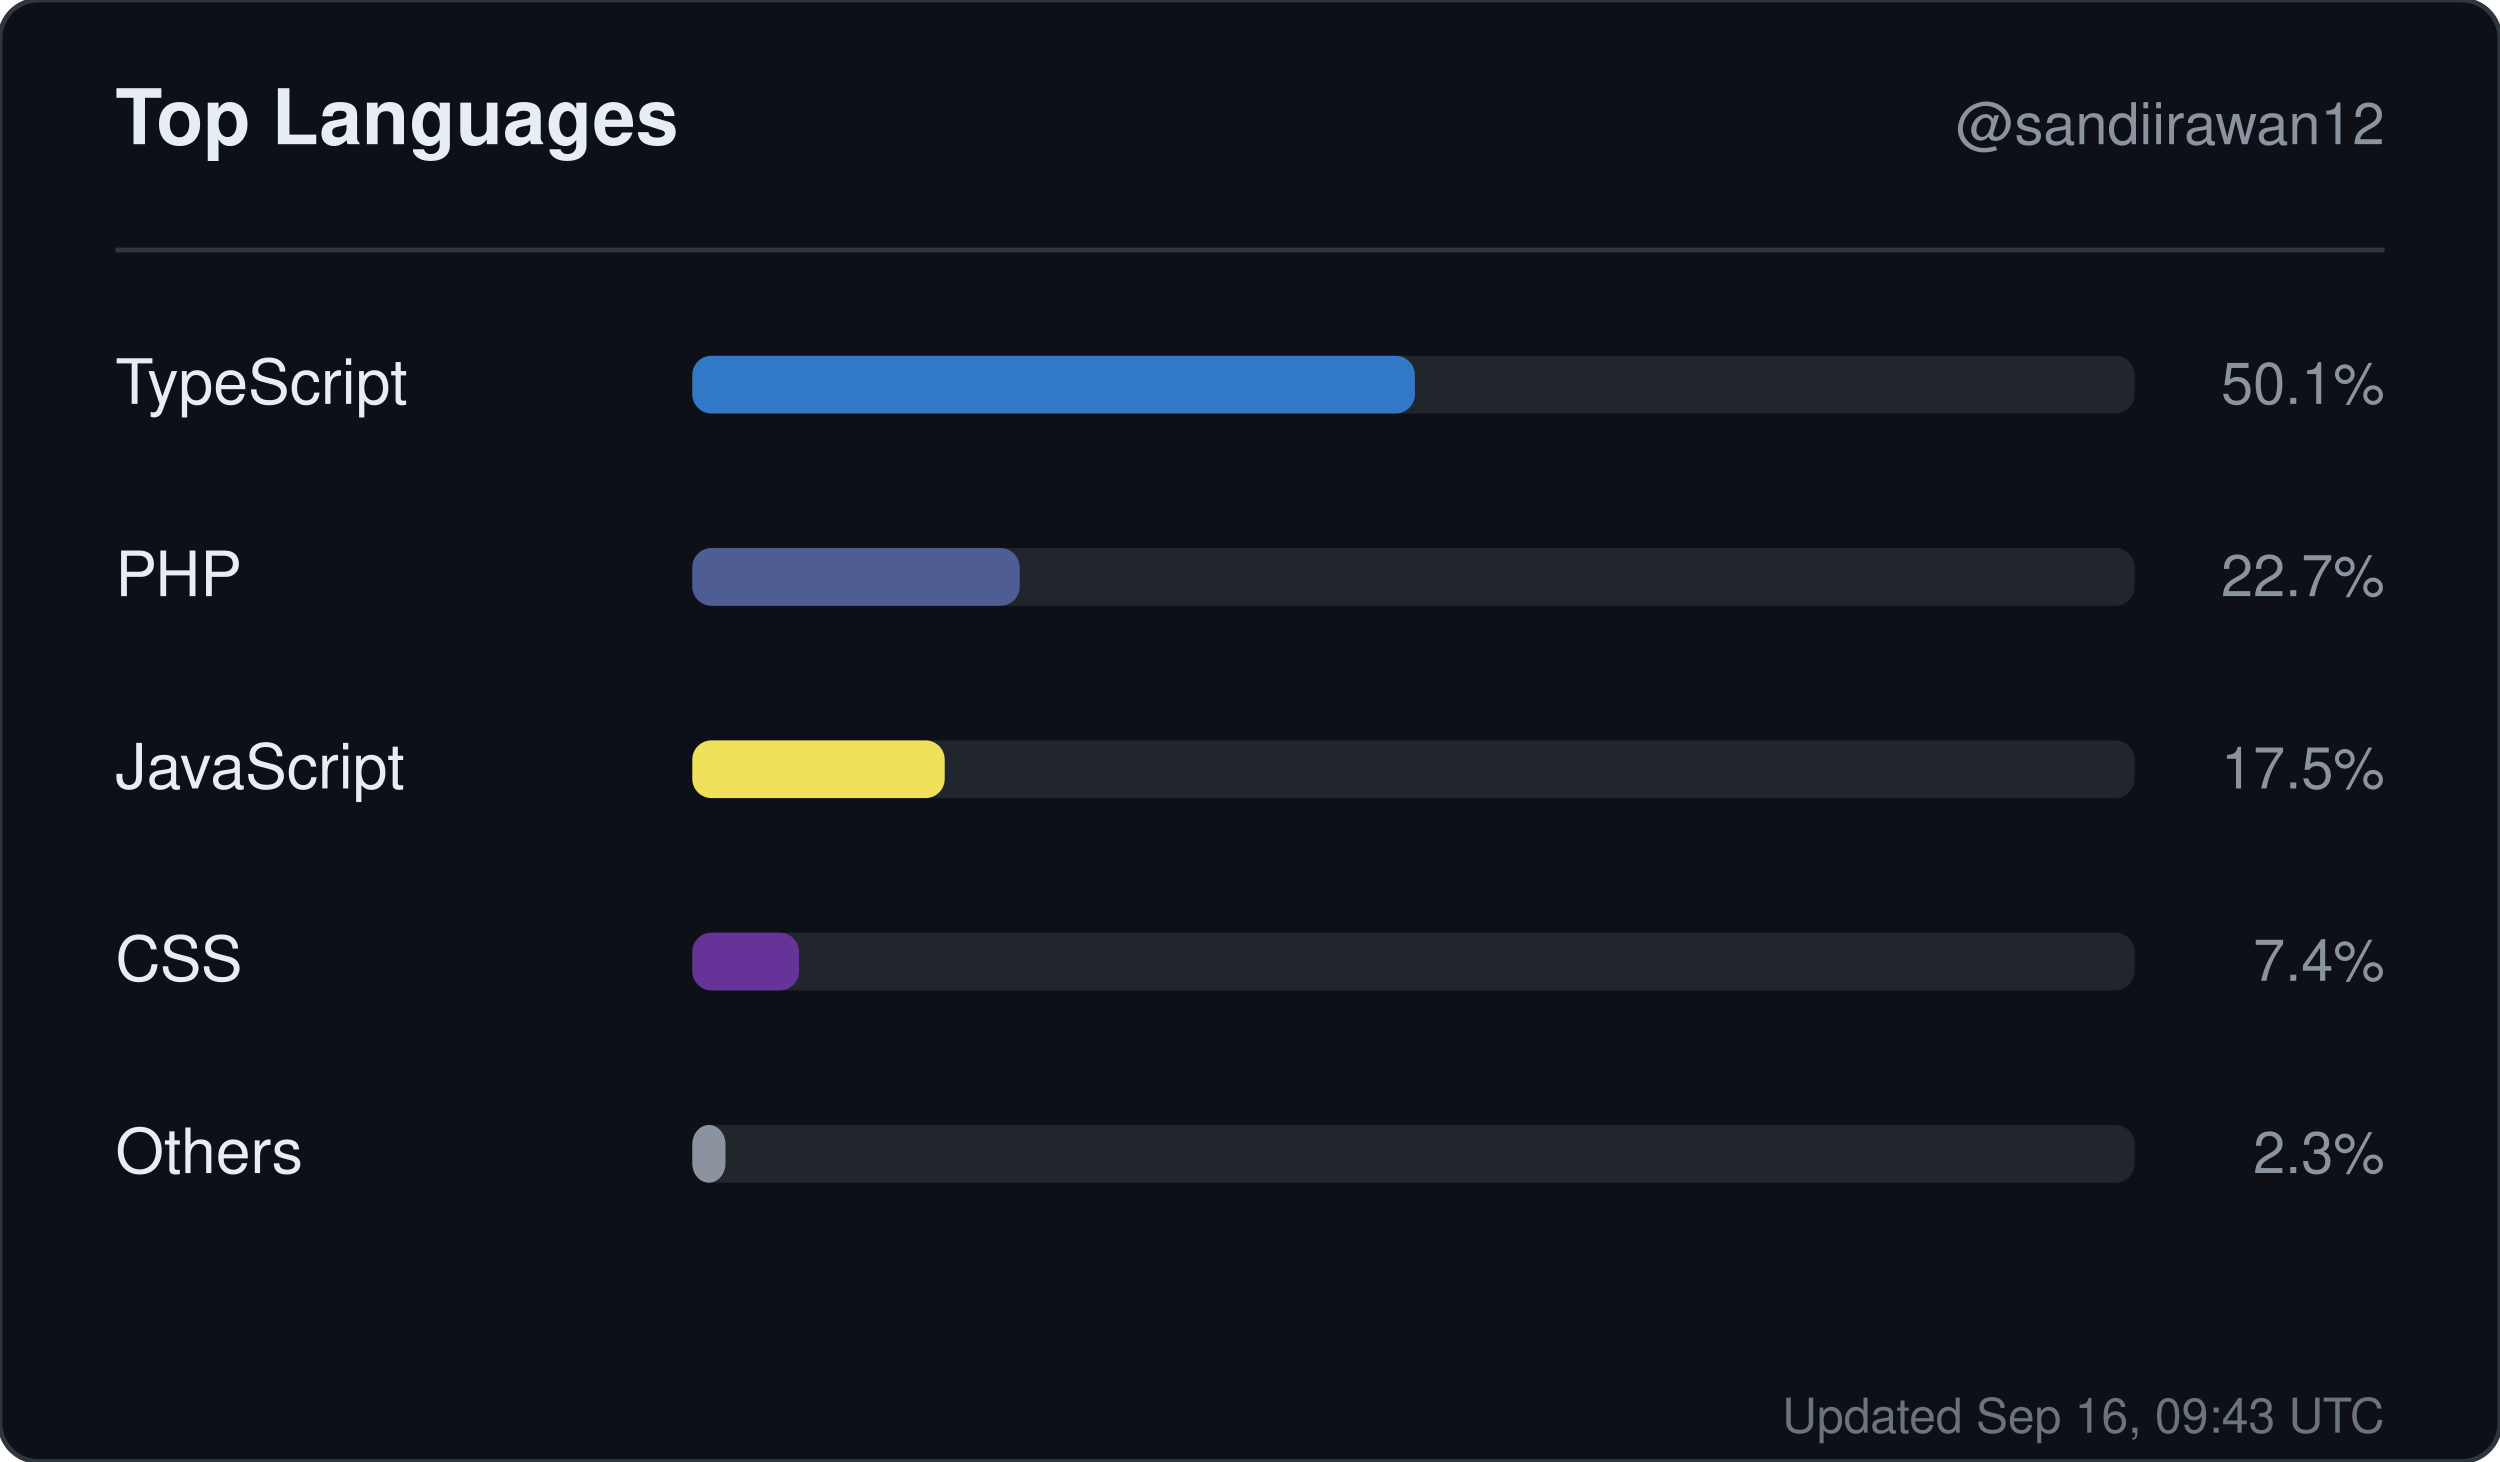
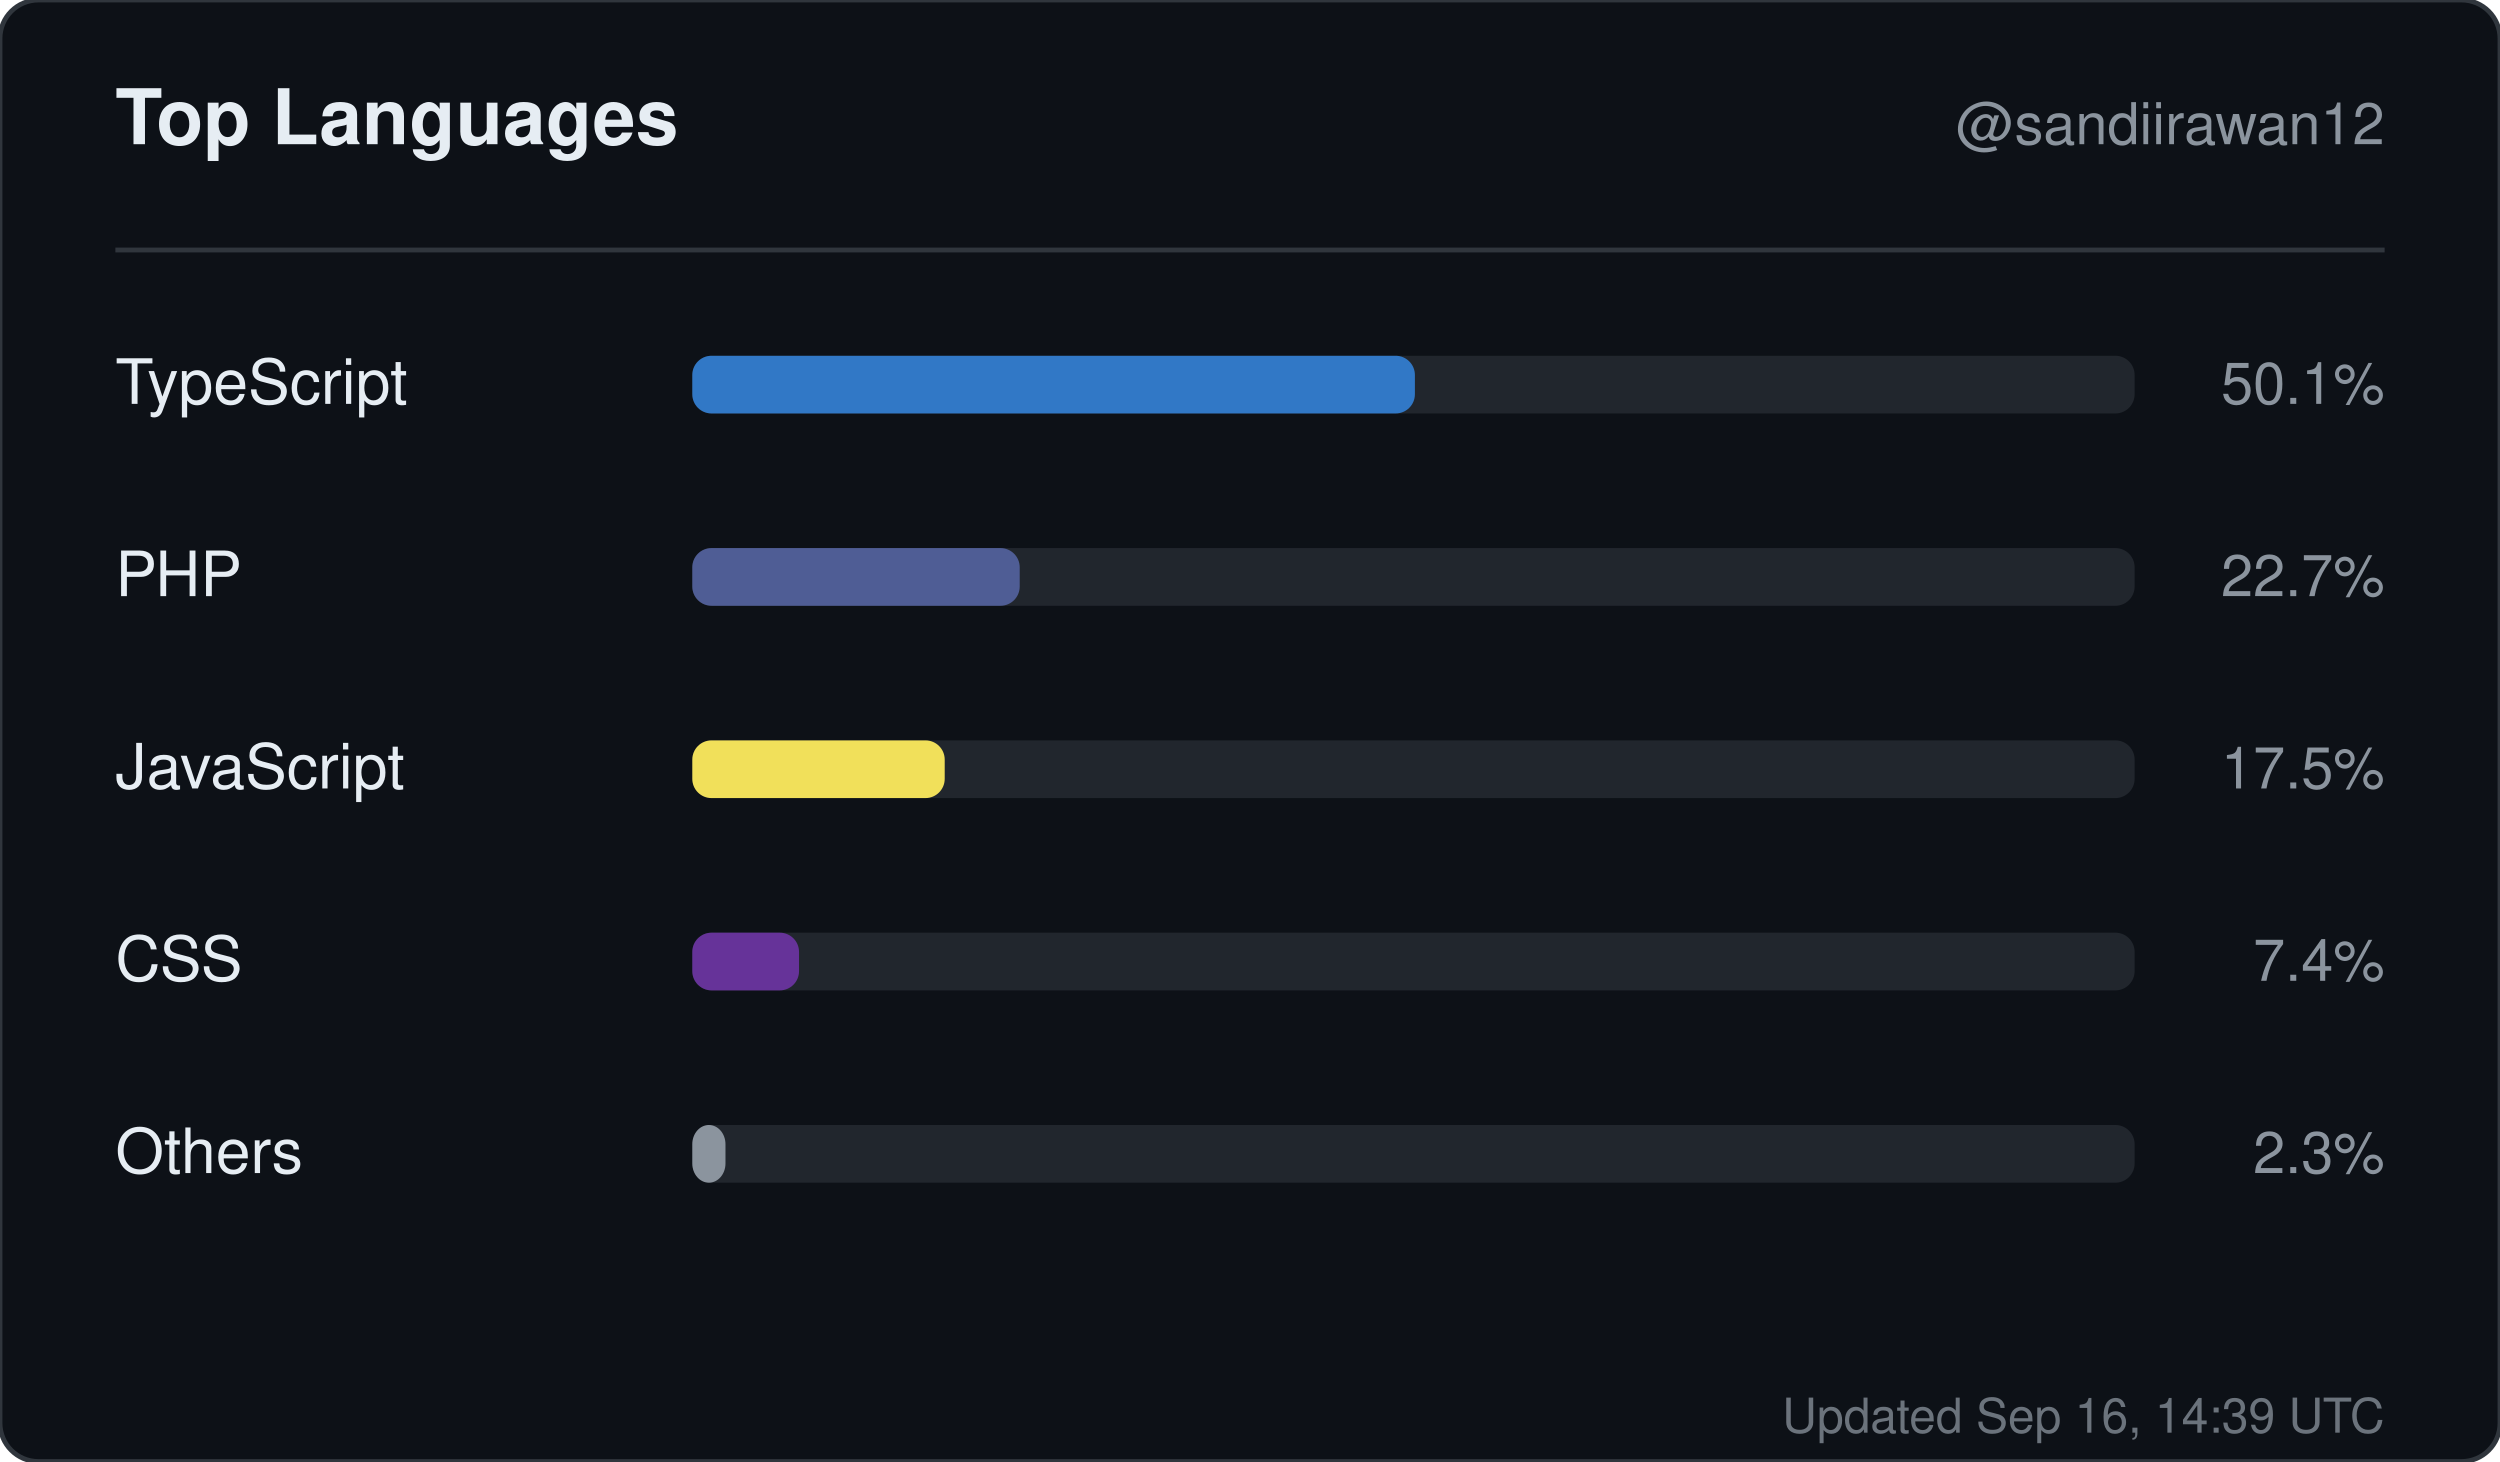
<svg xmlns="http://www.w3.org/2000/svg" width="520" height="304" viewBox="0 0 520 304" role="img" aria-label="Top languages for sandiirawan12">
  <rect width="520" height="304" rx="8" fill="#0d1117" stroke="#30363d" />
  <g font-family="-apple-system, BlinkMacSystemFont, Segoe UI, Helvetica, Arial, sans-serif">
    <text x="24" y="30" fill="#e6edf3" font-size="16" font-weight="700">Top Languages</text>
    <text x="496" y="30" fill="#8b949e" font-size="12" text-anchor="end">@sandiirawan12</text>
    <line x1="24" y1="52" x2="496" y2="52" stroke="#30363d" />
    <text x="24" y="84" fill="#e6edf3" font-size="13">TypeScript</text>
    <rect x="144" y="74" width="300" height="12" rx="4" fill="#21262d" />
    <rect x="144" y="74" width="150.3" height="12" rx="4" fill="#3178c6" />
    <text x="496" y="84" fill="#8b949e" font-size="12" text-anchor="end">50.1%</text>
    <text x="24" y="124" fill="#e6edf3" font-size="13">PHP</text>
    <rect x="144" y="114" width="300" height="12" rx="4" fill="#21262d" />
    <rect x="144" y="114" width="68.1" height="12" rx="4" fill="#4F5D95" />
    <text x="496" y="124" fill="#8b949e" font-size="12" text-anchor="end">22.7%</text>
    <text x="24" y="164" fill="#e6edf3" font-size="13">JavaScript</text>
    <rect x="144" y="154" width="300" height="12" rx="4" fill="#21262d" />
    <rect x="144" y="154" width="52.5" height="12" rx="4" fill="#f1e05a" />
    <text x="496" y="164" fill="#8b949e" font-size="12" text-anchor="end">17.5%</text>
    <text x="24" y="204" fill="#e6edf3" font-size="13">CSS</text>
    <rect x="144" y="194" width="300" height="12" rx="4" fill="#21262d" />
    <rect x="144" y="194" width="22.2" height="12" rx="4" fill="#663399" />
    <text x="496" y="204" fill="#8b949e" font-size="12" text-anchor="end">7.4%</text>
    <text x="24" y="244" fill="#e6edf3" font-size="13">Others</text>
    <rect x="144" y="234" width="300" height="12" rx="4" fill="#21262d" />
    <rect x="144" y="234" width="6.9" height="12" rx="4" fill="#8b949e" />
    <text x="496" y="244" fill="#8b949e" font-size="12" text-anchor="end">2.3%</text>
-     <text x="496" y="298" fill="#8b949e" font-size="10" text-anchor="end" opacity="0.75">Updated Sep 16, 09:43 UTC</text>
+     <text x="496" y="298" fill="#8b949e" font-size="10" text-anchor="end" opacity="0.75">Updated Sep 16, 14:39 UTC</text>
  </g>
</svg>
